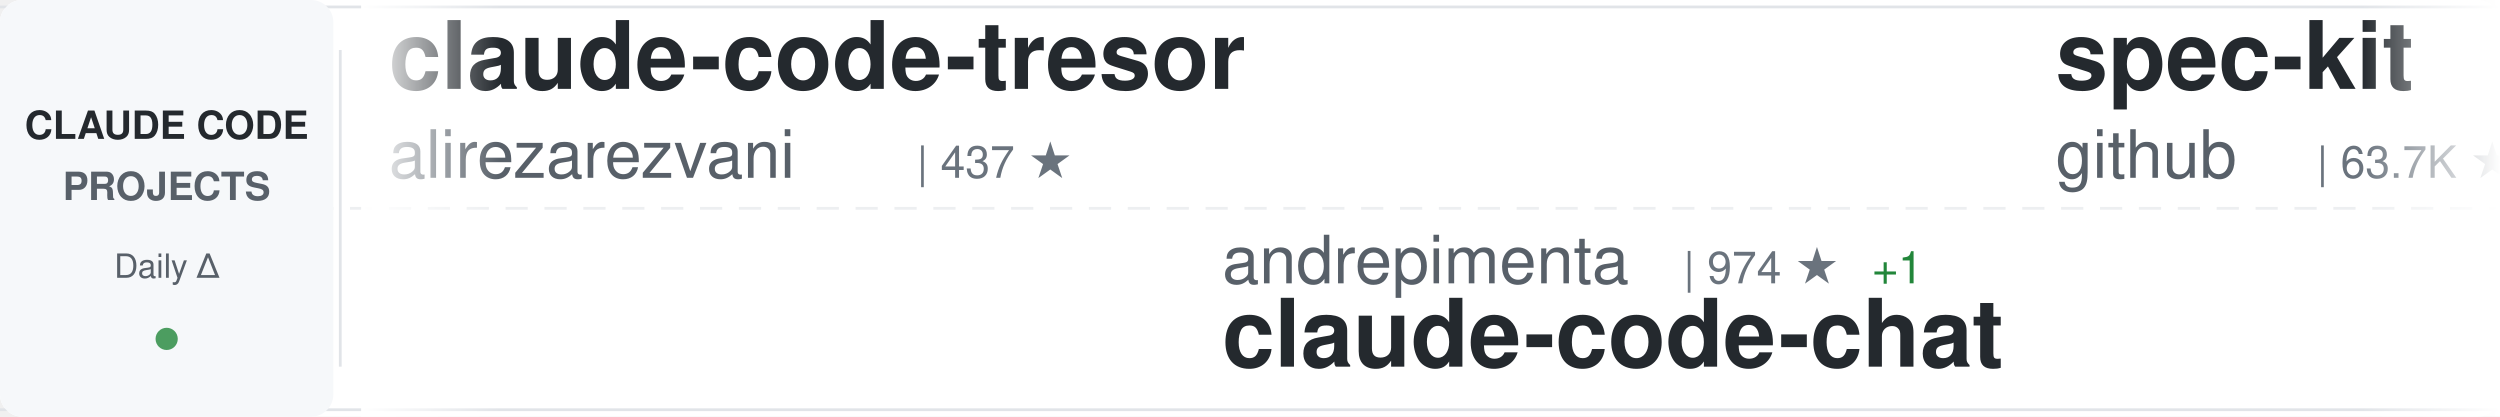
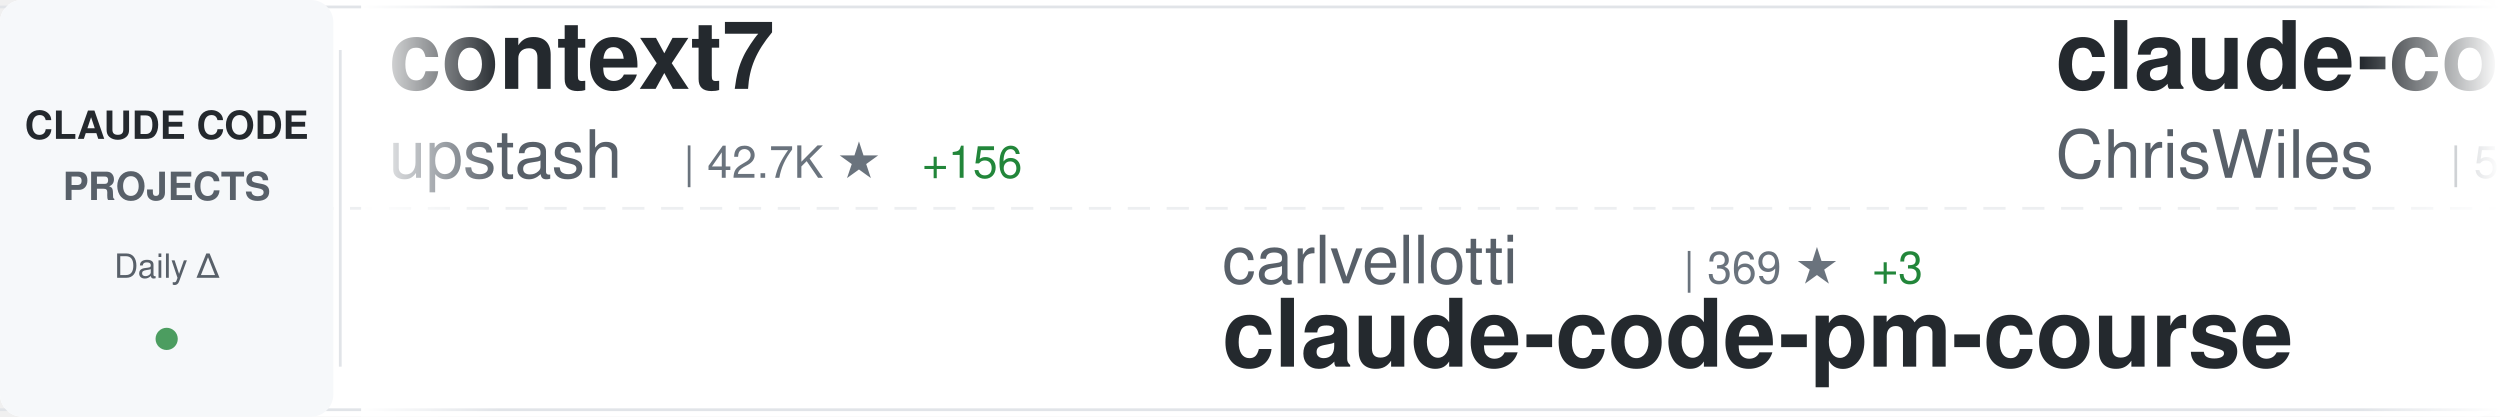
<svg xmlns="http://www.w3.org/2000/svg" width="900" height="150">
  <defs>
    <linearGradient id="awesomeLeftFade" x1="0%" y1="0%" x2="100%" y2="0%">
      <stop offset="0%" style="stop-color:#ffffff;stop-opacity:1" />
      <stop offset="100%" style="stop-color:#ffffff;stop-opacity:0" />
    </linearGradient>
    <linearGradient id="awesomeRightFade" x1="0%" y1="0%" x2="100%" y2="0%">
      <stop offset="0%" style="stop-color:#ffffff;stop-opacity:0" />
      <stop offset="100%" style="stop-color:#ffffff;stop-opacity:1" />
    </linearGradient>
  </defs>
  <rect width="900" height="150" fill="#ffffff" rx="8" />
  <rect x="0" y="2" width="900" height="1" fill="#e1e4e8" />
  <rect x="0" y="147" width="900" height="1" fill="#e1e4e8" />
  <line x1="0" y1="75" x2="900" y2="75" stroke="#e1e4e8" stroke-width="1" stroke-dasharray="8 6" opacity="0.6" />
  <rect x="0" y="0" width="120" height="150" fill="#f6f8fa" rx="8" />
  <text x="60" y="50" font-family="-apple-system, BlinkMacSystemFont, 'Segoe UI', Helvetica, Arial, sans-serif" font-size="14" font-weight="600" fill="#24292e" text-anchor="middle">CLAUDE CODE</text>
  <text x="60" y="72" font-family="-apple-system, BlinkMacSystemFont, 'Segoe UI', Helvetica, Arial, sans-serif" font-size="14" font-weight="600" fill="#586069" text-anchor="middle">PROJECTS</text>
  <text x="60" y="100" font-family="-apple-system, BlinkMacSystemFont, 'Segoe UI', Helvetica, Arial, sans-serif" font-size="12" font-weight="500" fill="#586069" text-anchor="middle">Daily Δ</text>
  <circle cx="60" cy="122" r="4" fill="#22863a" opacity="0.8" />
  <rect x="122" y="18" width="1" height="114" fill="#e1e4e8" />
  <clipPath id="awesomeTickerClip">
    <rect x="130" y="0" width="770" height="150" />
  </clipPath>
  <g clip-path="url(#awesomeTickerClip)">
    <g id="awesomeTickerItems">
      <animateTransform attributeName="transform" attributeType="XML" type="translate" from="0 0" to="-3000 0" dur="54s" repeatCount="indefinite" />
      <g transform="translate(0, 0)">
-         <text x="140" y="32" font-family="-apple-system, BlinkMacSystemFont, 'Segoe UI', Helvetica, Arial, sans-serif" font-size="34" font-weight="600" fill="#24292e">claude-code-tresor</text>
-         <text x="140" y="64" font-family="-apple-system, BlinkMacSystemFont, 'Segoe UI', Helvetica, Arial, sans-serif" font-size="24" font-weight="400" fill="#586069">alirezarezvani</text>
-         <text x="330" y="64" font-family="-apple-system, BlinkMacSystemFont, 'Segoe UI', Helvetica, Arial, sans-serif" font-size="16" font-weight="500" fill="#6a737d">| 437 ★</text>
+         <text x="140" y="32" font-family="-apple-system, BlinkMacSystemFont, 'Segoe UI', Helvetica, Arial, sans-serif" font-size="34" font-weight="600" fill="#24292e">context7</text>
+         <text x="140" y="64" font-family="-apple-system, BlinkMacSystemFont, 'Segoe UI', Helvetica, Arial, sans-serif" font-size="24" font-weight="400" fill="#586069">upstash</text>
+         <text x="246" y="64" font-family="-apple-system, BlinkMacSystemFont, 'Segoe UI', Helvetica, Arial, sans-serif" font-size="16" font-weight="500" fill="#6a737d">| 42.7K ★</text>
+         <text x="332" y="64" font-family="-apple-system, BlinkMacSystemFont, 'Segoe UI', Helvetica, Arial, sans-serif" font-size="16" font-weight="500" fill="#22863a"> +156</text>
      </g>
      <g transform="translate(300, 0)">
-         <text x="140" y="102" font-family="-apple-system, BlinkMacSystemFont, 'Segoe UI', Helvetica, Arial, sans-serif" font-size="24" font-weight="400" fill="#586069">andrepimenta</text>
-         <text x="306" y="102" font-family="-apple-system, BlinkMacSystemFont, 'Segoe UI', Helvetica, Arial, sans-serif" font-size="16" font-weight="500" fill="#6a737d">| 974 ★</text>
-         <text x="374" y="102" font-family="-apple-system, BlinkMacSystemFont, 'Segoe UI', Helvetica, Arial, sans-serif" font-size="16" font-weight="500" fill="#22863a"> +1</text>
-         <text x="140" y="132" font-family="-apple-system, BlinkMacSystemFont, 'Segoe UI', Helvetica, Arial, sans-serif" font-size="34" font-weight="600" fill="#24292e">claude-code-chat</text>
+         <text x="140" y="102" font-family="-apple-system, BlinkMacSystemFont, 'Segoe UI', Helvetica, Arial, sans-serif" font-size="24" font-weight="400" fill="#586069">carlvellotti</text>
+         <text x="306" y="102" font-family="-apple-system, BlinkMacSystemFont, 'Segoe UI', Helvetica, Arial, sans-serif" font-size="16" font-weight="500" fill="#6a737d">| 369 ★</text>
+         <text x="374" y="102" font-family="-apple-system, BlinkMacSystemFont, 'Segoe UI', Helvetica, Arial, sans-serif" font-size="16" font-weight="500" fill="#22863a"> +3</text>
+         <text x="140" y="132" font-family="-apple-system, BlinkMacSystemFont, 'Segoe UI', Helvetica, Arial, sans-serif" font-size="34" font-weight="600" fill="#24292e">claude-code-pm-course</text>
      </g>
      <g transform="translate(600, 0)">
-         <text x="140" y="32" font-family="-apple-system, BlinkMacSystemFont, 'Segoe UI', Helvetica, Arial, sans-serif" font-size="34" font-weight="600" fill="#24292e">spec-kit</text>
-         <text x="140" y="64" font-family="-apple-system, BlinkMacSystemFont, 'Segoe UI', Helvetica, Arial, sans-serif" font-size="24" font-weight="400" fill="#586069">github</text>
-         <text x="234" y="64" font-family="-apple-system, BlinkMacSystemFont, 'Segoe UI', Helvetica, Arial, sans-serif" font-size="16" font-weight="500" fill="#6a737d">| 63.7K ★</text>
-         <text x="320" y="64" font-family="-apple-system, BlinkMacSystemFont, 'Segoe UI', Helvetica, Arial, sans-serif" font-size="16" font-weight="500" fill="#22863a"> +245</text>
+         <text x="140" y="32" font-family="-apple-system, BlinkMacSystemFont, 'Segoe UI', Helvetica, Arial, sans-serif" font-size="34" font-weight="600" fill="#24292e">claude-code-showcase</text>
+         <text x="140" y="64" font-family="-apple-system, BlinkMacSystemFont, 'Segoe UI', Helvetica, Arial, sans-serif" font-size="24" font-weight="400" fill="#586069">ChrisWiles</text>
+         <text x="282" y="64" font-family="-apple-system, BlinkMacSystemFont, 'Segoe UI', Helvetica, Arial, sans-serif" font-size="16" font-weight="500" fill="#6a737d">| 5.0K ★</text>
+         <text x="359" y="64" font-family="-apple-system, BlinkMacSystemFont, 'Segoe UI', Helvetica, Arial, sans-serif" font-size="16" font-weight="500" fill="#22863a"> +34</text>
      </g>
      <g transform="translate(900, 0)">
-         <text x="140" y="102" font-family="-apple-system, BlinkMacSystemFont, 'Segoe UI', Helvetica, Arial, sans-serif" font-size="24" font-weight="400" fill="#586069">EnzeD</text>
-         <text x="222" y="102" font-family="-apple-system, BlinkMacSystemFont, 'Segoe UI', Helvetica, Arial, sans-serif" font-size="16" font-weight="500" fill="#6a737d">| 3.7K ★</text>
-         <text x="299" y="102" font-family="-apple-system, BlinkMacSystemFont, 'Segoe UI', Helvetica, Arial, sans-serif" font-size="16" font-weight="500" fill="#22863a"> +17</text>
-         <text x="140" y="132" font-family="-apple-system, BlinkMacSystemFont, 'Segoe UI', Helvetica, Arial, sans-serif" font-size="34" font-weight="600" fill="#24292e">vibe-coding</text>
+         <text x="140" y="102" font-family="-apple-system, BlinkMacSystemFont, 'Segoe UI', Helvetica, Arial, sans-serif" font-size="24" font-weight="400" fill="#586069">JessyTsui</text>
+         <text x="270" y="102" font-family="-apple-system, BlinkMacSystemFont, 'Segoe UI', Helvetica, Arial, sans-serif" font-size="16" font-weight="500" fill="#6a737d">| 961 ★</text>
+         <text x="140" y="132" font-family="-apple-system, BlinkMacSystemFont, 'Segoe UI', Helvetica, Arial, sans-serif" font-size="34" font-weight="600" fill="#24292e">Claude-Code-Remote</text>
      </g>
      <g transform="translate(1200, 0)">
-         <text x="140" y="32" font-family="-apple-system, BlinkMacSystemFont, 'Segoe UI', Helvetica, Arial, sans-serif" font-size="34" font-weight="600" fill="#24292e">my-claude-code-setup</text>
-         <text x="140" y="64" font-family="-apple-system, BlinkMacSystemFont, 'Segoe UI', Helvetica, Arial, sans-serif" font-size="24" font-weight="400" fill="#586069">centminmod</text>
-         <text x="282" y="64" font-family="-apple-system, BlinkMacSystemFont, 'Segoe UI', Helvetica, Arial, sans-serif" font-size="16" font-weight="500" fill="#6a737d">| 1.7K ★</text>
-         <text x="359" y="64" font-family="-apple-system, BlinkMacSystemFont, 'Segoe UI', Helvetica, Arial, sans-serif" font-size="16" font-weight="500" fill="#22863a"> +7</text>
+         <text x="140" y="32" font-family="-apple-system, BlinkMacSystemFont, 'Segoe UI', Helvetica, Arial, sans-serif" font-size="34" font-weight="600" fill="#24292e">claude-agent-sdk-demos</text>
+         <text x="140" y="64" font-family="-apple-system, BlinkMacSystemFont, 'Segoe UI', Helvetica, Arial, sans-serif" font-size="24" font-weight="400" fill="#586069">anthropics</text>
+         <text x="282" y="64" font-family="-apple-system, BlinkMacSystemFont, 'Segoe UI', Helvetica, Arial, sans-serif" font-size="16" font-weight="500" fill="#6a737d">| 1.2K ★</text>
+         <text x="359" y="64" font-family="-apple-system, BlinkMacSystemFont, 'Segoe UI', Helvetica, Arial, sans-serif" font-size="16" font-weight="500" fill="#22863a"> +10</text>
      </g>
      <g transform="translate(1500, 0)">
-         <text x="140" y="102" font-family="-apple-system, BlinkMacSystemFont, 'Segoe UI', Helvetica, Arial, sans-serif" font-size="24" font-weight="400" fill="#586069">Yuyz0112</text>
-         <text x="258" y="102" font-family="-apple-system, BlinkMacSystemFont, 'Segoe UI', Helvetica, Arial, sans-serif" font-size="16" font-weight="500" fill="#6a737d">| 2.0K ★</text>
-         <text x="335" y="102" font-family="-apple-system, BlinkMacSystemFont, 'Segoe UI', Helvetica, Arial, sans-serif" font-size="16" font-weight="500" fill="#22863a"> +7</text>
-         <text x="140" y="132" font-family="-apple-system, BlinkMacSystemFont, 'Segoe UI', Helvetica, Arial, sans-serif" font-size="34" font-weight="600" fill="#24292e">claude-code-reverse</text>
+         <text x="140" y="102" font-family="-apple-system, BlinkMacSystemFont, 'Segoe UI', Helvetica, Arial, sans-serif" font-size="24" font-weight="400" fill="#586069">centminmod</text>
+         <text x="282" y="102" font-family="-apple-system, BlinkMacSystemFont, 'Segoe UI', Helvetica, Arial, sans-serif" font-size="16" font-weight="500" fill="#6a737d">| 1.7K ★</text>
+         <text x="359" y="102" font-family="-apple-system, BlinkMacSystemFont, 'Segoe UI', Helvetica, Arial, sans-serif" font-size="16" font-weight="500" fill="#22863a"> +13</text>
+         <text x="140" y="132" font-family="-apple-system, BlinkMacSystemFont, 'Segoe UI', Helvetica, Arial, sans-serif" font-size="34" font-weight="600" fill="#24292e">my-claude-code-setup</text>
      </g>
      <g transform="translate(1800, 0)">
-         <text x="140" y="32" font-family="-apple-system, BlinkMacSystemFont, 'Segoe UI', Helvetica, Arial, sans-serif" font-size="34" font-weight="600" fill="#24292e">happy</text>
-         <text x="140" y="64" font-family="-apple-system, BlinkMacSystemFont, 'Segoe UI', Helvetica, Arial, sans-serif" font-size="24" font-weight="400" fill="#586069">slopus</text>
-         <text x="234" y="64" font-family="-apple-system, BlinkMacSystemFont, 'Segoe UI', Helvetica, Arial, sans-serif" font-size="16" font-weight="500" fill="#6a737d">| 7.9K ★</text>
-         <text x="311" y="64" font-family="-apple-system, BlinkMacSystemFont, 'Segoe UI', Helvetica, Arial, sans-serif" font-size="16" font-weight="500" fill="#22863a"> +190</text>
+         <text x="140" y="32" font-family="-apple-system, BlinkMacSystemFont, 'Segoe UI', Helvetica, Arial, sans-serif" font-size="34" font-weight="600" fill="#24292e">opcode</text>
+         <text x="140" y="64" font-family="-apple-system, BlinkMacSystemFont, 'Segoe UI', Helvetica, Arial, sans-serif" font-size="24" font-weight="400" fill="#586069">winfunc</text>
+         <text x="246" y="64" font-family="-apple-system, BlinkMacSystemFont, 'Segoe UI', Helvetica, Arial, sans-serif" font-size="16" font-weight="500" fill="#6a737d">| 20.1K ★</text>
+         <text x="332" y="64" font-family="-apple-system, BlinkMacSystemFont, 'Segoe UI', Helvetica, Arial, sans-serif" font-size="16" font-weight="500" fill="#22863a"> +23</text>
      </g>
      <g transform="translate(2100, 0)">
-         <text x="140" y="102" font-family="-apple-system, BlinkMacSystemFont, 'Segoe UI', Helvetica, Arial, sans-serif" font-size="24" font-weight="400" fill="#586069">opactorai</text>
-         <text x="270" y="102" font-family="-apple-system, BlinkMacSystemFont, 'Segoe UI', Helvetica, Arial, sans-serif" font-size="16" font-weight="500" fill="#6a737d">| 3.6K ★</text>
-         <text x="347" y="102" font-family="-apple-system, BlinkMacSystemFont, 'Segoe UI', Helvetica, Arial, sans-serif" font-size="16" font-weight="500" fill="#22863a"> +4</text>
-         <text x="140" y="132" font-family="-apple-system, BlinkMacSystemFont, 'Segoe UI', Helvetica, Arial, sans-serif" font-size="34" font-weight="600" fill="#24292e">Claudable</text>
+         <text x="140" y="102" font-family="-apple-system, BlinkMacSystemFont, 'Segoe UI', Helvetica, Arial, sans-serif" font-size="24" font-weight="400" fill="#586069">eyaltoledano</text>
+         <text x="306" y="102" font-family="-apple-system, BlinkMacSystemFont, 'Segoe UI', Helvetica, Arial, sans-serif" font-size="16" font-weight="500" fill="#6a737d">| 24.9K ★</text>
+         <text x="392" y="102" font-family="-apple-system, BlinkMacSystemFont, 'Segoe UI', Helvetica, Arial, sans-serif" font-size="16" font-weight="500" fill="#22863a"> +30</text>
+         <text x="140" y="132" font-family="-apple-system, BlinkMacSystemFont, 'Segoe UI', Helvetica, Arial, sans-serif" font-size="34" font-weight="600" fill="#24292e">claude-task-master</text>
      </g>
      <g transform="translate(2400, 0)">
-         <text x="140" y="32" font-family="-apple-system, BlinkMacSystemFont, 'Segoe UI', Helvetica, Arial, sans-serif" font-size="34" font-weight="600" fill="#24292e">obsidian-skills</text>
-         <text x="140" y="64" font-family="-apple-system, BlinkMacSystemFont, 'Segoe UI', Helvetica, Arial, sans-serif" font-size="24" font-weight="400" fill="#586069">kepano</text>
-         <text x="234" y="64" font-family="-apple-system, BlinkMacSystemFont, 'Segoe UI', Helvetica, Arial, sans-serif" font-size="16" font-weight="500" fill="#6a737d">| 7.4K ★</text>
-         <text x="311" y="64" font-family="-apple-system, BlinkMacSystemFont, 'Segoe UI', Helvetica, Arial, sans-serif" font-size="16" font-weight="500" fill="#22863a"> +177</text>
+         <text x="140" y="32" font-family="-apple-system, BlinkMacSystemFont, 'Segoe UI', Helvetica, Arial, sans-serif" font-size="34" font-weight="600" fill="#24292e">oh-my-opencode</text>
+         <text x="140" y="64" font-family="-apple-system, BlinkMacSystemFont, 'Segoe UI', Helvetica, Arial, sans-serif" font-size="24" font-weight="400" fill="#586069">code-yeongyu</text>
+         <text x="306" y="64" font-family="-apple-system, BlinkMacSystemFont, 'Segoe UI', Helvetica, Arial, sans-serif" font-size="16" font-weight="500" fill="#6a737d">| 20.6K ★</text>
+         <text x="392" y="64" font-family="-apple-system, BlinkMacSystemFont, 'Segoe UI', Helvetica, Arial, sans-serif" font-size="16" font-weight="500" fill="#22863a"> +768</text>
      </g>
      <g transform="translate(2700, 0)">
-         <text x="140" y="102" font-family="-apple-system, BlinkMacSystemFont, 'Segoe UI', Helvetica, Arial, sans-serif" font-size="24" font-weight="400" fill="#586069">siteboon</text>
-         <text x="258" y="102" font-family="-apple-system, BlinkMacSystemFont, 'Segoe UI', Helvetica, Arial, sans-serif" font-size="16" font-weight="500" fill="#6a737d">| 5.6K ★</text>
-         <text x="335" y="102" font-family="-apple-system, BlinkMacSystemFont, 'Segoe UI', Helvetica, Arial, sans-serif" font-size="16" font-weight="500" fill="#22863a"> +22</text>
-         <text x="140" y="132" font-family="-apple-system, BlinkMacSystemFont, 'Segoe UI', Helvetica, Arial, sans-serif" font-size="34" font-weight="600" fill="#24292e">claudecodeui</text>
+         <text x="140" y="102" font-family="-apple-system, BlinkMacSystemFont, 'Segoe UI', Helvetica, Arial, sans-serif" font-size="24" font-weight="400" fill="#586069">Cranot</text>
+         <text x="234" y="102" font-family="-apple-system, BlinkMacSystemFont, 'Segoe UI', Helvetica, Arial, sans-serif" font-size="16" font-weight="500" fill="#6a737d">| 2.3K ★</text>
+         <text x="311" y="102" font-family="-apple-system, BlinkMacSystemFont, 'Segoe UI', Helvetica, Arial, sans-serif" font-size="16" font-weight="500" fill="#22863a"> +2</text>
+         <text x="140" y="132" font-family="-apple-system, BlinkMacSystemFont, 'Segoe UI', Helvetica, Arial, sans-serif" font-size="34" font-weight="600" fill="#24292e">claude-code-guide</text>
      </g>
      <g transform="translate(3000, 0)">
-         <text x="140" y="32" font-family="-apple-system, BlinkMacSystemFont, 'Segoe UI', Helvetica, Arial, sans-serif" font-size="34" font-weight="600" fill="#24292e">claude-code-tresor</text>
-         <text x="140" y="64" font-family="-apple-system, BlinkMacSystemFont, 'Segoe UI', Helvetica, Arial, sans-serif" font-size="24" font-weight="400" fill="#586069">alirezarezvani</text>
-         <text x="330" y="64" font-family="-apple-system, BlinkMacSystemFont, 'Segoe UI', Helvetica, Arial, sans-serif" font-size="16" font-weight="500" fill="#6a737d">| 437 ★</text>
+         <text x="140" y="32" font-family="-apple-system, BlinkMacSystemFont, 'Segoe UI', Helvetica, Arial, sans-serif" font-size="34" font-weight="600" fill="#24292e">context7</text>
+         <text x="140" y="64" font-family="-apple-system, BlinkMacSystemFont, 'Segoe UI', Helvetica, Arial, sans-serif" font-size="24" font-weight="400" fill="#586069">upstash</text>
+         <text x="246" y="64" font-family="-apple-system, BlinkMacSystemFont, 'Segoe UI', Helvetica, Arial, sans-serif" font-size="16" font-weight="500" fill="#6a737d">| 42.7K ★</text>
+         <text x="332" y="64" font-family="-apple-system, BlinkMacSystemFont, 'Segoe UI', Helvetica, Arial, sans-serif" font-size="16" font-weight="500" fill="#22863a"> +156</text>
      </g>
      <g transform="translate(3300, 0)">
-         <text x="140" y="102" font-family="-apple-system, BlinkMacSystemFont, 'Segoe UI', Helvetica, Arial, sans-serif" font-size="24" font-weight="400" fill="#586069">andrepimenta</text>
-         <text x="306" y="102" font-family="-apple-system, BlinkMacSystemFont, 'Segoe UI', Helvetica, Arial, sans-serif" font-size="16" font-weight="500" fill="#6a737d">| 974 ★</text>
-         <text x="374" y="102" font-family="-apple-system, BlinkMacSystemFont, 'Segoe UI', Helvetica, Arial, sans-serif" font-size="16" font-weight="500" fill="#22863a"> +1</text>
-         <text x="140" y="132" font-family="-apple-system, BlinkMacSystemFont, 'Segoe UI', Helvetica, Arial, sans-serif" font-size="34" font-weight="600" fill="#24292e">claude-code-chat</text>
+         <text x="140" y="102" font-family="-apple-system, BlinkMacSystemFont, 'Segoe UI', Helvetica, Arial, sans-serif" font-size="24" font-weight="400" fill="#586069">carlvellotti</text>
+         <text x="306" y="102" font-family="-apple-system, BlinkMacSystemFont, 'Segoe UI', Helvetica, Arial, sans-serif" font-size="16" font-weight="500" fill="#6a737d">| 369 ★</text>
+         <text x="374" y="102" font-family="-apple-system, BlinkMacSystemFont, 'Segoe UI', Helvetica, Arial, sans-serif" font-size="16" font-weight="500" fill="#22863a"> +3</text>
+         <text x="140" y="132" font-family="-apple-system, BlinkMacSystemFont, 'Segoe UI', Helvetica, Arial, sans-serif" font-size="34" font-weight="600" fill="#24292e">claude-code-pm-course</text>
      </g>
      <g transform="translate(3600, 0)">
-         <text x="140" y="32" font-family="-apple-system, BlinkMacSystemFont, 'Segoe UI', Helvetica, Arial, sans-serif" font-size="34" font-weight="600" fill="#24292e">spec-kit</text>
-         <text x="140" y="64" font-family="-apple-system, BlinkMacSystemFont, 'Segoe UI', Helvetica, Arial, sans-serif" font-size="24" font-weight="400" fill="#586069">github</text>
-         <text x="234" y="64" font-family="-apple-system, BlinkMacSystemFont, 'Segoe UI', Helvetica, Arial, sans-serif" font-size="16" font-weight="500" fill="#6a737d">| 63.7K ★</text>
-         <text x="320" y="64" font-family="-apple-system, BlinkMacSystemFont, 'Segoe UI', Helvetica, Arial, sans-serif" font-size="16" font-weight="500" fill="#22863a"> +245</text>
+         <text x="140" y="32" font-family="-apple-system, BlinkMacSystemFont, 'Segoe UI', Helvetica, Arial, sans-serif" font-size="34" font-weight="600" fill="#24292e">claude-code-showcase</text>
+         <text x="140" y="64" font-family="-apple-system, BlinkMacSystemFont, 'Segoe UI', Helvetica, Arial, sans-serif" font-size="24" font-weight="400" fill="#586069">ChrisWiles</text>
+         <text x="282" y="64" font-family="-apple-system, BlinkMacSystemFont, 'Segoe UI', Helvetica, Arial, sans-serif" font-size="16" font-weight="500" fill="#6a737d">| 5.0K ★</text>
+         <text x="359" y="64" font-family="-apple-system, BlinkMacSystemFont, 'Segoe UI', Helvetica, Arial, sans-serif" font-size="16" font-weight="500" fill="#22863a"> +34</text>
      </g>
      <g transform="translate(3900, 0)">
-         <text x="140" y="102" font-family="-apple-system, BlinkMacSystemFont, 'Segoe UI', Helvetica, Arial, sans-serif" font-size="24" font-weight="400" fill="#586069">EnzeD</text>
-         <text x="222" y="102" font-family="-apple-system, BlinkMacSystemFont, 'Segoe UI', Helvetica, Arial, sans-serif" font-size="16" font-weight="500" fill="#6a737d">| 3.7K ★</text>
-         <text x="299" y="102" font-family="-apple-system, BlinkMacSystemFont, 'Segoe UI', Helvetica, Arial, sans-serif" font-size="16" font-weight="500" fill="#22863a"> +17</text>
-         <text x="140" y="132" font-family="-apple-system, BlinkMacSystemFont, 'Segoe UI', Helvetica, Arial, sans-serif" font-size="34" font-weight="600" fill="#24292e">vibe-coding</text>
+         <text x="140" y="102" font-family="-apple-system, BlinkMacSystemFont, 'Segoe UI', Helvetica, Arial, sans-serif" font-size="24" font-weight="400" fill="#586069">JessyTsui</text>
+         <text x="270" y="102" font-family="-apple-system, BlinkMacSystemFont, 'Segoe UI', Helvetica, Arial, sans-serif" font-size="16" font-weight="500" fill="#6a737d">| 961 ★</text>
+         <text x="140" y="132" font-family="-apple-system, BlinkMacSystemFont, 'Segoe UI', Helvetica, Arial, sans-serif" font-size="34" font-weight="600" fill="#24292e">Claude-Code-Remote</text>
      </g>
    </g>
  </g>
  <rect x="130" y="0" width="50" height="150" fill="url(#awesomeLeftFade)" />
  <rect x="850" y="0" width="50" height="150" fill="url(#awesomeRightFade)" />
</svg>
